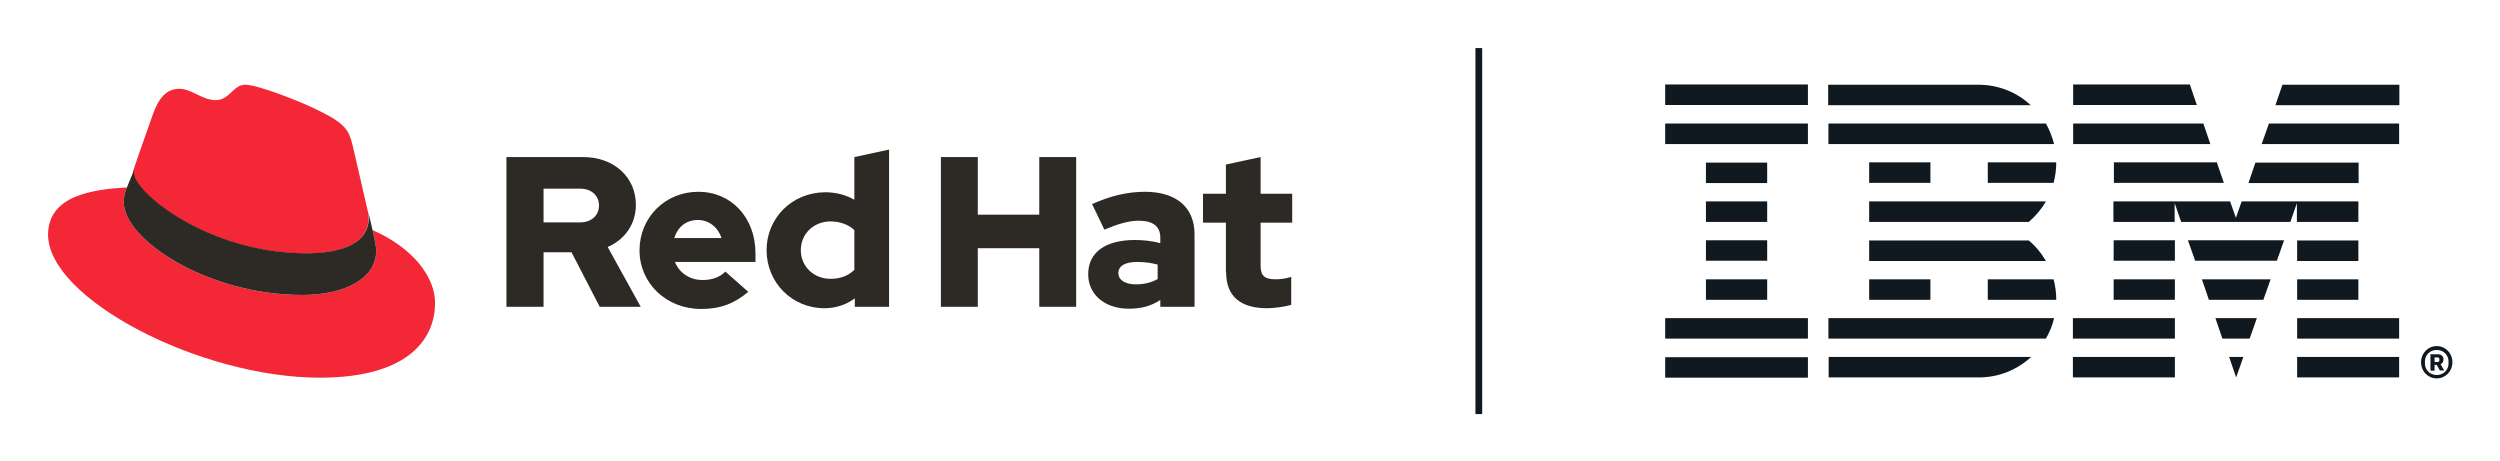
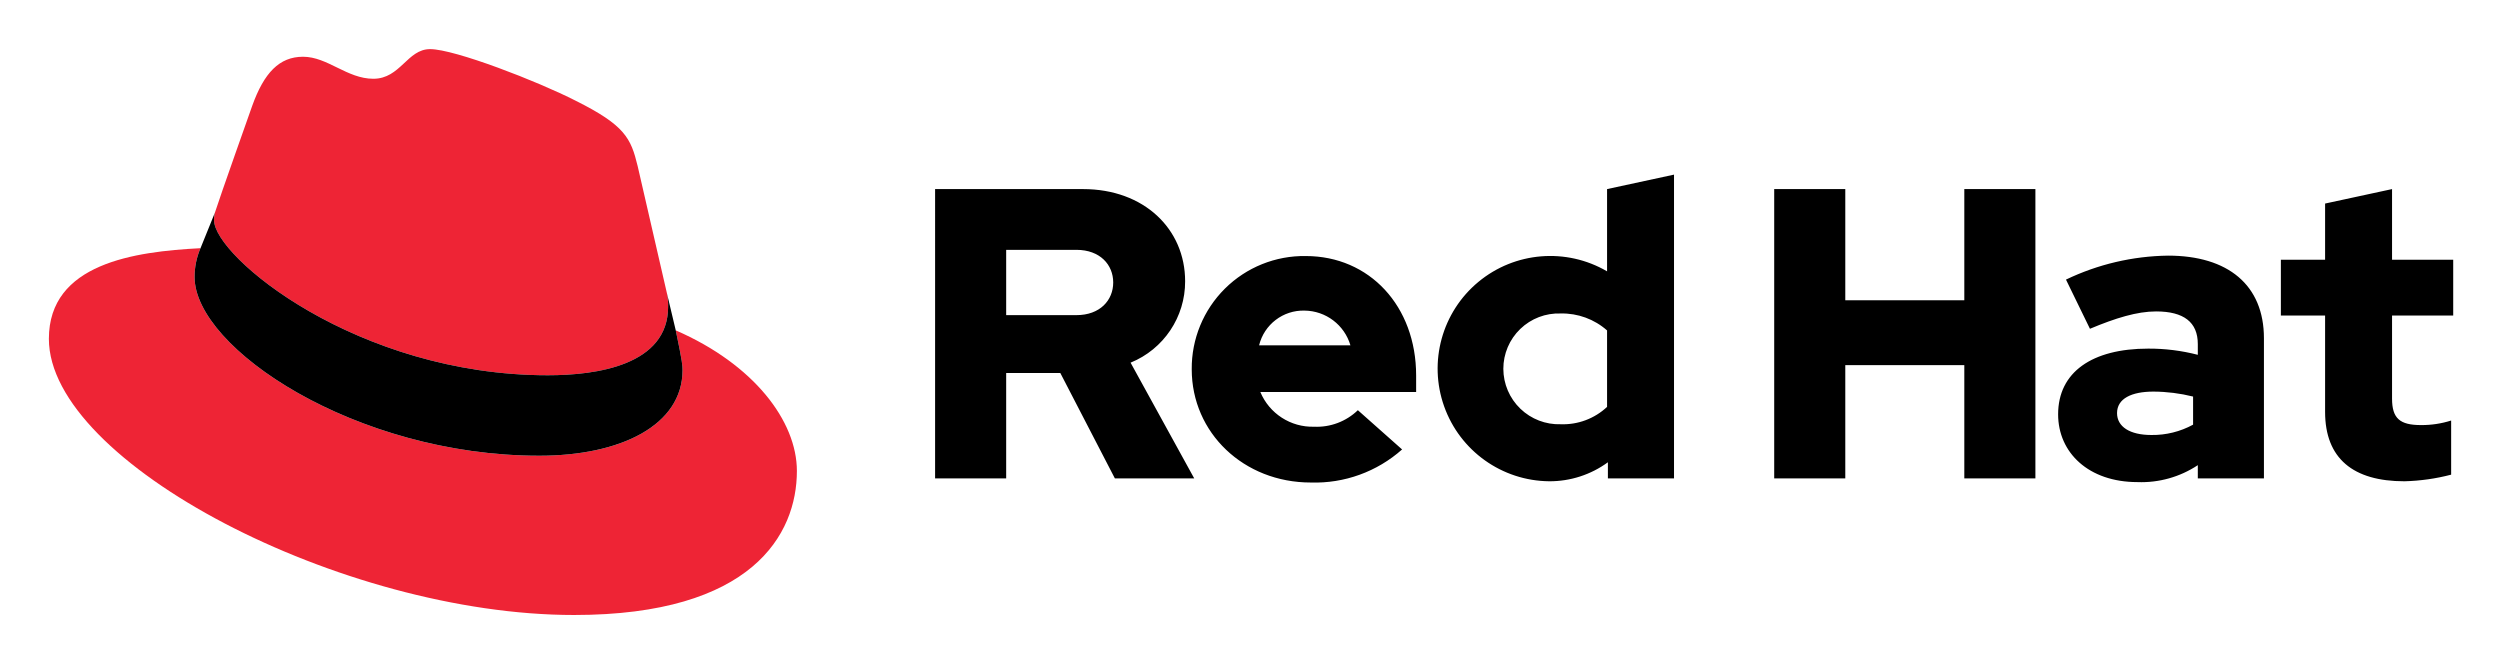
- <svg xmlns="http://www.w3.org/2000/svg" role="img" viewBox="-19.94 -19.94 1036.88 190.88">
-   <style>svg {enable-background:new 0 0 997.2 151.8}</style>
-   <style>.st0{fill:#101820}</style>
-   <g id="IBM_RedHat_lockup">
-     <path id="IBM_1_" d="M670.7 128.2h59.2v8.5h-59.2v-8.5zm0-7.7h59.2V112h-59.2v8.5zm16.9-16.1H713v-8.5h-25.4v8.5zm0-16.2H713v-8.5h-25.4v8.5zm0-16.1H713v-8.5h-25.4v8.5zM713 47.5h-25.4V56H713v-8.5zm-42.3-7.7h59.2v-8.5h-59.2v8.5zm0-16.2h59.2v-8.5h-59.2v8.5zm67.7 96.9h90.2c1.5-2.6 2.7-5.4 3.4-8.5h-93.6v8.5zm83.1-40.7h-66.2v8.5h73.3c-1.9-3.3-4.3-6.2-7.1-8.5zm-66.2-16.2v8.5h66.2c2.8-2.4 5.2-5.2 7.1-8.5h-73.3zm73.3-32.3h-90.2v8.5H832c-.8-3-1.9-5.9-3.4-8.5zm-28-16.1h-62.3v8.5h84c-5.6-5.3-13.3-8.5-21.7-8.5zm-45.3 40.7h25.4v-8.5h-25.4v8.5zm49.2 0h27.3c.7-2.7 1.1-5.5 1.1-8.5h-28.4v8.5zm-49.2 48.5h25.4v-8.5h-25.4v8.5zm49.2-8.5v8.5h28.4c0-2.9-.4-5.8-1.1-8.5h-27.3zm-66.1 40.7h62.3c8.5 0 16-3.2 21.8-8.5h-84v8.5zm169.1 0l3-8.5h-5.9l2.9 8.5zm-5.7-16.1h11.3l3-8.5h-17.2l2.9 8.5zm-5.6-16.1h22.6l3-8.5h-28.5l2.9 8.5zm-5.7-16.2h33.9l3-8.5h-39.9l3 8.5zm-33.8-32.3h45.7l-2.9-8.5h-42.7v8.5zm61.4-16.1h57v-8.5h-54l-3 8.5zm8.6-24.6l-2.9 8.5h51.4v-8.5h-48.5zm-86.9 121.4h42.3v-8.5h-42.3v8.5zm0-16.1h42.3V112h-42.3v8.5zm16.9-16.1h25.4v-8.5h-25.4v8.5zm0-16.2h25.4v-8.5h-25.4v8.5zm101.5-40.7h-42.7l-2.9 8.5h45.7v-8.5zm-25.4 24.6h25.4v-8.5h-48.4l-2.4 6.8-2.4-6.8h-48.4v8.5H882v-7.8l2.7 7.8H930l2.7-7.8v7.8zm25.4 7.7h-25.4v8.5h25.4v-8.5zm-25.4 24.6h25.4v-8.5h-25.4v8.5zm0 16.1h42.3V112h-42.3v8.5zm0 16.1h42.3v-8.5h-42.3v8.5zm-36-96.8l-2.9-8.5h-54v8.5h56.9zm-5.6-16.2l-2.9-8.5h-48.4v8.5h51.3zm93 106.7c0-3.8 2.9-6.7 6.5-6.7s6.5 2.9 6.5 6.7c0 3.8-2.9 6.7-6.5 6.7s-6.5-2.9-6.5-6.7zm11.4.5v-.8c0-2.7-2.1-4.8-4.9-4.8-2.8 0-4.9 2.1-4.9 4.8v.8c0 2.7 2.1 4.8 4.9 4.8 2.8 0 4.9-2.1 4.9-4.8zm-5.9 3h-1.6V127h3.1c1.5 0 2.3.9 2.3 2.1 0 1.1-.5 1.7-1.2 2l1.5 2.6H992l-1.3-2.3h-.9v2.4zm1.3-3.6c.5 0 .8-.2.8-.7v-.5c0-.5-.3-.7-.8-.7h-1.2v1.9h1.2z" class="st0" />
-     <path id="Divider_1_" d="M592 151.8h2.8V0H592v151.8z" class="st0" />
-     <g id="RedHat">
-       <path fill="#f32735" d="M107.1 85.2c10.5 0 25.8-2.2 25.8-14.7 0-1 0-1.9-.3-2.9l-6.3-27.3c-1.5-6-2.7-8.7-13.3-14-8.2-4.2-26-11.1-31.3-11.1-4.9 0-6.4 6.4-12.2 6.4-5.6 0-9.8-4.7-15.1-4.7-5.1 0-8.4 3.5-10.9 10.5 0 0-7.1 20-8 22.9-.2.5-.2 1.2-.2 1.6.2 7.8 30.8 33.3 71.8 33.3m27.5-9.7c1.5 6.9 1.5 7.6 1.5 8.5 0 11.8-13.3 18.4-30.7 18.4-39.5 0-74-23.1-74-38.4 0-2.4.5-4.5 1.3-6.2C18.4 58.6 0 61.2 0 77.4c0 26.5 62.9 59.3 112.7 59.3 38.2 0 47.8-17.3 47.8-30.9.1-10.8-9.2-23-25.9-30.3" />
-       <path fill="#2d2a26" d="M134.6 75.5c1.5 6.9 1.5 7.6 1.5 8.5 0 11.8-13.3 18.4-30.7 18.4-39.5 0-74-23.1-74-38.4 0-2.4.5-4.5 1.3-6.2l3.1-7.6c-.2.5-.2 1.2-.2 1.6 0 7.8 30.6 33.3 71.6 33.3 10.5 0 25.8-2.2 25.8-14.7 0-1 0-1.9-.3-2.9l1.9 8zm354 17.5c0 10 6 14.9 17 14.9 2.7 0 7.3-.6 10-1.4V94.9c-2.4.7-4.2 1-6.5 1-4.5 0-6.2-1.4-6.2-5.7V72.4H516v-12h-13.1V45.2l-14.4 3.1v12.1H479v12h9.5V93zm-44.7.3c0-3.1 3.1-4.6 7.8-4.6 3.1 0 5.9.4 8.5 1.1v6c-2.7 1.5-5.8 2.2-9 2.2-4.5 0-7.3-1.8-7.3-4.7m4.4 14.8c5.1 0 9.1-1.1 13-3.6v2.8h14.2v-30c0-11.4-7.7-17.7-20.6-17.7-7.2 0-14.3 1.7-21.9 5.1l5.1 10.6c5.5-2.3 10.1-3.7 14.2-3.7 5.9 0 9 2.3 9 7v2.3c-3.4-.9-6.9-1.3-10.6-1.3-12.1 0-19.3 5.1-19.3 14.1-.1 8.1 6.4 14.4 16.9 14.4m-78-.8h15.3V83h25.5v24.3h15.3V45.2h-15.3v23.9h-25.5V45.2h-15.3v62.1zm-58.1-23.5c0-6.7 5.3-11.9 12.3-11.9 3.9 0 7.5 1.3 9.9 3.6V92c-2.6 2.5-5.9 3.7-9.9 3.7-6.9 0-12.3-5.1-12.3-11.9m22.4 23.5h14.2V42.1l-14.4 3.1v17.7c-3.5-2-7.6-3.1-12-3.1-13.7 0-24.4 10.6-24.4 24 0 13.5 10.6 24.1 24 24.1 4.6 0 9-1.4 12.6-4.1v3.5zm-65.1-36c4.5 0 8.3 2.9 9.8 7.5h-19.6c1.5-4.7 5-7.5 9.8-7.5m-24.2 12.6c0 13.7 11.2 24.3 25.5 24.3 7.9 0 13.7-2.1 19.6-7.1l-9.5-8.4c-2.2 2.3-5.5 3.5-9.4 3.5-5.3 0-9.7-2.9-11.5-7.5h33.4v-3.5c0-14.9-10-25.6-23.7-25.6s-24.4 10.6-24.4 24.3m-24.7-25.6c5.1 0 7.9 3.2 7.9 7s-2.8 7-7.9 7h-15.1v-14h15.1zm-30.4 49h15.3V84.7h11.6l11.7 22.6h17l-13.7-24.8c7.4-3.2 11.7-9.8 11.7-17.5 0-11.2-8.8-19.8-21.9-19.8h-31.8v62.1z" />
-     </g>
-   </g>
+ <svg xmlns="http://www.w3.org/2000/svg" role="img" viewBox="-3.83 68.42 407.16 107.91">
+   <path fill="#ee2435" d="M85.393 129.537c8.003 0 19.591-1.656 19.591-11.176a9.055 9.055 0 0 0-.199-2.19L100.019 95.459c-1.105-4.553-2.07-6.623-10.072-10.624C83.738 81.663 70.217 76.42 66.216 76.42c-3.725 0-4.828 4.828-9.244 4.828-4.276 0-7.45-3.586-11.451-3.586-3.862 0-6.347 2.621-8.278 8.002 0 0-5.381 15.176-6.071 17.382a3.996 3.996 0 0 0-.142 1.243c0 5.898 23.229 25.248 54.362 25.248m20.833-7.312c1.104 5.243 1.104 5.794 1.104 6.484 0 8.969-10.073 13.934-23.316 13.934-29.94 0-56.153-17.521-56.153-29.11a11.795 11.795 0 0 1 .966-4.691c-10.762.552-24.696 2.483-24.696 14.762 0 20.142 47.737 44.977 85.539 44.977 28.974 0 36.285-13.106 36.285-23.453 0-8.142-7.036-17.384-19.729-22.903" />
+   <path d="M106.226 122.224c1.104 5.243 1.104 5.794 1.104 6.484 0 8.969-10.073 13.934-23.316 13.934-29.94 0-56.153-17.521-56.153-29.11a11.795 11.795 0 0 1 .966-4.691l2.346-5.796a3.996 3.996 0 0 0-.142 1.243c0 5.898 23.229 25.248 54.362 25.248 8.003 0 19.591-1.656 19.591-11.176a9.055 9.055 0 0 0-.199-2.19zm268.618 13.271c0 7.606 4.578 11.308 12.923 11.308a33.429 33.429 0 0 0 7.607-1.077v-8.817a15.845 15.845 0 0 1-4.914.74c-3.433 0-4.711-1.077-4.711-4.308V119.812h9.961v-9.087h-9.961V99.216l-10.905 2.356v9.154H367.642v9.087h7.202zm-33.884.202c0-2.356 2.356-3.5 5.923-3.5a27.363 27.363 0 0 1 6.462.808v4.577a13.761 13.761 0 0 1-6.798 1.683c-3.5 0-5.587-1.346-5.587-3.567m3.327 11.24a16.662 16.662 0 0 0 9.827-2.76v2.154h10.769v-22.817c0-8.683-5.856-13.462-15.615-13.462a39.622 39.622 0 0 0-16.625 3.904l3.904 8.01c4.173-1.75 7.673-2.827 10.769-2.827 4.51 0 6.798 1.75 6.798 5.317v1.75a31.616 31.616 0 0 0-8.077-1.01c-9.154 0-14.673 3.837-14.673 10.702 0 6.26 4.981 11.038 12.923 11.038m-59.163-.606h11.577V127.889h19.385v18.442h11.577V99.216h-11.577v18.106h-19.385V99.216h-11.577zm-44.115-17.837a9.016 9.016 0 0 1 9.356-9.019 11.031 11.031 0 0 1 7.538 2.76v12.452a10.476 10.476 0 0 1-7.538 2.827 9.056 9.056 0 0 1-9.356-9.019m17.029 17.837h10.769V96.86L257.903 99.216v13.394a18.347 18.347 0 1 0-9.423 34.192 16.058 16.058 0 0 0 9.558-3.096zm-49.403-27.327a7.875 7.875 0 0 1 7.471 5.654h-14.875a7.415 7.415 0 0 1 7.404-5.654m-18.375 9.558c0 10.365 8.481 18.442 19.385 18.442a21.365 21.365 0 0 0 14.875-5.385l-7.202-6.394a9.644 9.644 0 0 1-7.135 2.692 9.201 9.201 0 0 1-8.75-5.654h25.375v-2.692c0-11.308-7.606-19.452-17.971-19.452a18.289 18.289 0 0 0-18.577 18.442m-18.778-19.452c3.837 0 5.99 2.423 5.99 5.317s-2.154 5.317-5.99 5.317h-11.442v-10.635zm-23.019 37.221h11.577V129.168h8.817l8.885 17.163h12.923l-10.365-18.846a14.255 14.255 0 0 0 8.885-13.26c0-8.481-6.663-15.01-16.625-15.01h-24.096z" />
</svg>
